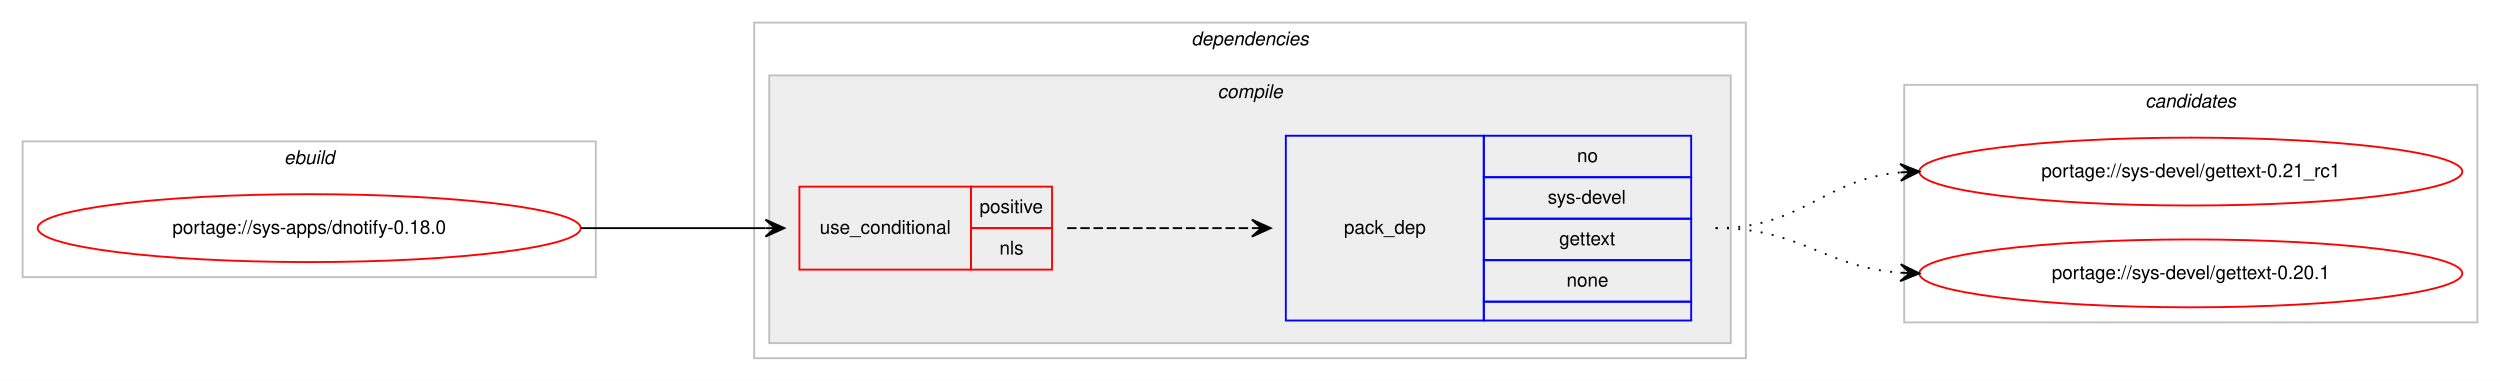
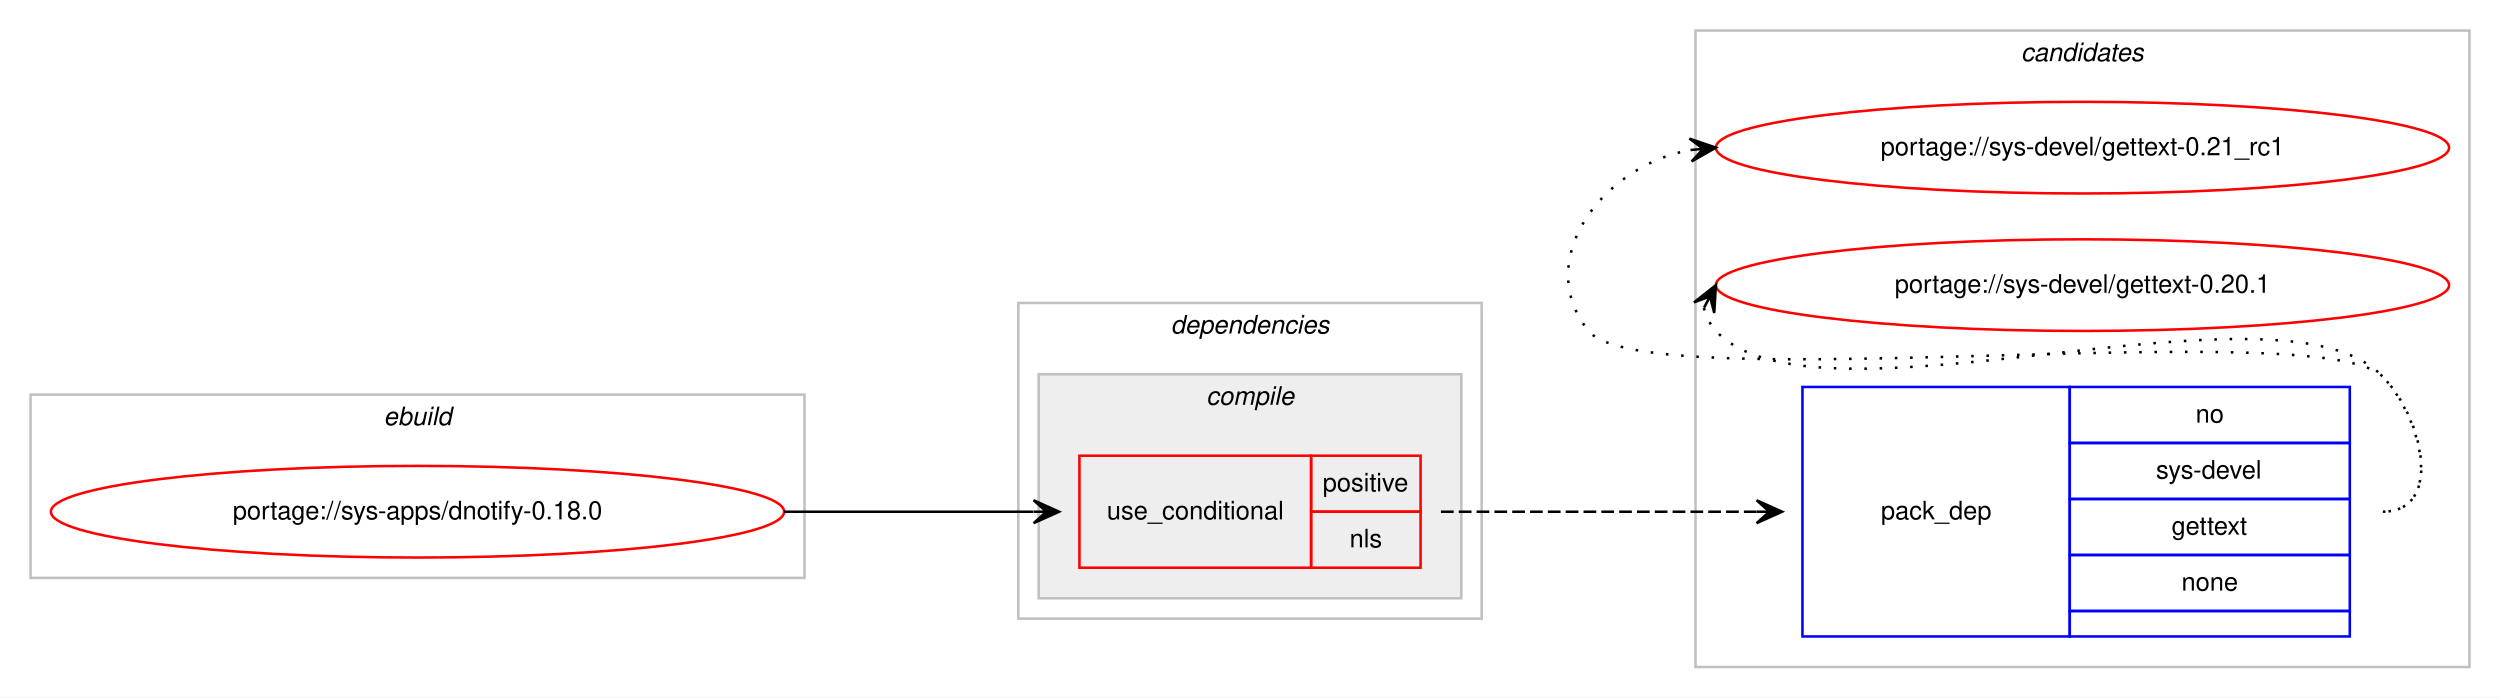
- <svg xmlns="http://www.w3.org/2000/svg" xmlns:xlink="http://www.w3.org/1999/xlink" width="1326pt" height="202pt" viewBox="0.00 0.00 1326.00 202.00">
-   <g id="graph0" class="graph" transform="scale(1 1) rotate(0) translate(4 198)">
-     <polygon fill="#ffffff" stroke="transparent" points="-4,4 -4,-198 1322,-198 1322,4 -4,4" />
+ <svg xmlns="http://www.w3.org/2000/svg" xmlns:xlink="http://www.w3.org/1999/xlink" width="982pt" height="274pt" viewBox="0.00 0.00 982.00 274.00">
+   <g id="graph0" class="graph" transform="scale(1 1) rotate(0) translate(4 270)">
+     <polygon fill="#ffffff" stroke="transparent" points="-4,4 -4,-270 978,-270 978,4 -4,4" />
+     <g id="clust8" class="cluster">
+       <polygon fill="none" stroke="#c0c0c0" points="662,-8 662,-258 966,-258 966,-8 662,-8" />
+       <text text-anchor="start" x="789.824" y="-246" font-family="Helvetica,sans-Serif" font-style="italic" font-size="10.00" fill="#000000">candidates</text>
+     </g>
    <g id="clust1" class="cluster">
-       <polygon fill="none" stroke="#c0c0c0" points="8,-51 8,-123 312,-123 312,-51 8,-51" />
-       <text text-anchor="start" x="146.663" y="-111" font-family="Helvetica,sans-Serif" font-style="italic" font-size="10.00" fill="#000000">ebuild</text>
+       <polygon fill="none" stroke="#c0c0c0" points="8,-43 8,-115 312,-115 312,-43 8,-43" />
+       <text text-anchor="start" x="146.663" y="-103" font-family="Helvetica,sans-Serif" font-style="italic" font-size="10.00" fill="#000000">ebuild</text>
    </g>
    <g id="clust2" class="cluster">
-       <polygon fill="none" stroke="#c0c0c0" points="396,-8 396,-186 922,-186 922,-8 396,-8" />
-       <text text-anchor="start" x="627.875" y="-174" font-family="Helvetica,sans-Serif" font-style="italic" font-size="10.00" fill="#000000">dependencies</text>
+       <polygon fill="none" stroke="#c0c0c0" points="396,-27 396,-151 578,-151 578,-27 396,-27" />
+       <text text-anchor="start" x="455.875" y="-139" font-family="Helvetica,sans-Serif" font-style="italic" font-size="10.00" fill="#000000">dependencies</text>
    </g>
    <g id="clust3" class="cluster">
-       <polygon fill="#eeeeee" stroke="#c0c0c0" points="404,-16 404,-158 914,-158 914,-16 404,-16" />
-       <text text-anchor="start" x="641.778" y="-146" font-family="Helvetica,sans-Serif" font-style="italic" font-size="10.00" fill="#000000">compile</text>
-     </g>
-     <g id="clust8" class="cluster">
-       <polygon fill="none" stroke="#c0c0c0" points="1006,-27 1006,-153 1310,-153 1310,-27 1006,-27" />
-       <text text-anchor="start" x="1133.824" y="-141" font-family="Helvetica,sans-Serif" font-style="italic" font-size="10.00" fill="#000000">candidates</text>
+       <polygon fill="#eeeeee" stroke="#c0c0c0" points="404,-35 404,-123 570,-123 570,-35 404,-35" />
+       <text text-anchor="start" x="469.778" y="-111" font-family="Helvetica,sans-Serif" font-style="italic" font-size="10.00" fill="#000000">compile</text>
    </g>
    <g id="node1" class="node">
      <g id="a_node1">
        <a xlink:href="../sys-apps/dnotify-0.18.0.svg" xlink:title="portage://sys-apps/dnotify-0.18.0">
-           <ellipse fill="none" stroke="#ff0000" cx="160" cy="-77" rx="144" ry="18" />
-           <text text-anchor="middle" x="160" y="-74" font-family="Helvetica,sans-Serif" font-size="10.00" fill="#000000">portage://sys-apps/dnotify-0.18.0</text>
+           <ellipse fill="none" stroke="#ff0000" cx="160" cy="-69" rx="144" ry="18" />
+           <text text-anchor="middle" x="160" y="-66" font-family="Helvetica,sans-Serif" font-size="10.00" fill="#000000">portage://sys-apps/dnotify-0.18.0</text>
        </a>
      </g>
    </g>
    <g id="node2" class="node">
-       <polygon fill="none" stroke="#ff0000" points="420,-55 420,-99 511,-99 511,-55 420,-55" />
-       <text text-anchor="start" x="430.767" y="-74" font-family="Helvetica,sans-Serif" font-size="10.00" fill="#000000">use_conditional</text>
-       <polygon fill="none" stroke="#ff0000" points="511,-77 511,-99 554,-99 554,-77 511,-77" />
-       <text text-anchor="start" x="515.553" y="-85" font-family="Helvetica,sans-Serif" font-size="10.00" fill="#000000">positive</text>
-       <polygon fill="none" stroke="#ff0000" points="511,-55 511,-77 554,-77 554,-55 511,-55" />
-       <text text-anchor="start" x="526.111" y="-63" font-family="Helvetica,sans-Serif" font-size="10.00" fill="#000000">nls</text>
+       <polygon fill="none" stroke="#ff0000" points="420,-47 420,-91 511,-91 511,-47 420,-47" />
+       <text text-anchor="start" x="430.767" y="-66" font-family="Helvetica,sans-Serif" font-size="10.00" fill="#000000">use_conditional</text>
+       <polygon fill="none" stroke="#ff0000" points="511,-69 511,-91 554,-91 554,-69 511,-69" />
+       <text text-anchor="start" x="515.553" y="-77" font-family="Helvetica,sans-Serif" font-size="10.00" fill="#000000">positive</text>
+       <polygon fill="none" stroke="#ff0000" points="511,-47 511,-69 554,-69 554,-47 511,-47" />
+       <text text-anchor="start" x="526.111" y="-55" font-family="Helvetica,sans-Serif" font-size="10.00" fill="#000000">nls</text>
    </g>
    <g id="edge2" class="edge">
-       <path fill="none" stroke="#000000" d="M304,-77C348.438,-77 362.02,-77 401.878,-77" />
-       <polygon fill="#000000" stroke="#000000" points="412,-77 402,-81.5 407,-77 402,-77 402,-77 402,-77 407,-77 402,-72.5 412,-77 412,-77" />
+       <path fill="none" stroke="#000000" d="M304,-69C348.438,-69 362.02,-69 401.878,-69" />
+       <polygon fill="#000000" stroke="#000000" points="412,-69 402,-73.5 407,-69 402,-69 402,-69 402,-69 407,-69 402,-64.5 412,-69 412,-69" />
    </g>
    <g id="node3" class="node">
-       <polygon fill="none" stroke="#0000ff" points="678,-28 678,-126 783,-126 783,-28 678,-28" />
-       <text text-anchor="start" x="708.823" y="-74" font-family="Helvetica,sans-Serif" font-size="10.00" fill="#000000">pack_dep</text>
-       <polygon fill="none" stroke="#0000ff" points="783,-104 783,-126 893,-126 893,-104 783,-104" />
-       <text text-anchor="start" x="832.441" y="-112" font-family="Helvetica,sans-Serif" font-size="10.00" fill="#000000">no</text>
-       <polygon fill="none" stroke="#0000ff" points="783,-82 783,-104 893,-104 893,-82 783,-82" />
-       <text text-anchor="start" x="816.888" y="-90" font-family="Helvetica,sans-Serif" font-size="10.00" fill="#000000">sys-devel</text>
-       <polygon fill="none" stroke="#0000ff" points="783,-60 783,-82 893,-82 893,-60 783,-60" />
-       <text text-anchor="start" x="822.993" y="-68" font-family="Helvetica,sans-Serif" font-size="10.00" fill="#000000">gettext</text>
-       <polygon fill="none" stroke="#0000ff" points="783,-38 783,-60 893,-60 893,-38 783,-38" />
-       <text text-anchor="start" x="826.882" y="-46" font-family="Helvetica,sans-Serif" font-size="10.00" fill="#000000">none</text>
-       <polygon fill="none" stroke="#0000ff" points="783,-28 783,-38 893,-38 893,-28 783,-28" />
+       <polygon fill="none" stroke="#0000ff" points="704,-20 704,-118 809,-118 809,-20 704,-20" />
+       <text text-anchor="start" x="734.823" y="-66" font-family="Helvetica,sans-Serif" font-size="10.00" fill="#000000">pack_dep</text>
+       <polygon fill="none" stroke="#0000ff" points="809,-96 809,-118 919,-118 919,-96 809,-96" />
+       <text text-anchor="start" x="858.441" y="-104" font-family="Helvetica,sans-Serif" font-size="10.00" fill="#000000">no</text>
+       <polygon fill="none" stroke="#0000ff" points="809,-74 809,-96 919,-96 919,-74 809,-74" />
+       <text text-anchor="start" x="842.888" y="-82" font-family="Helvetica,sans-Serif" font-size="10.00" fill="#000000">sys-devel</text>
+       <polygon fill="none" stroke="#0000ff" points="809,-52 809,-74 919,-74 919,-52 809,-52" />
+       <text text-anchor="start" x="848.993" y="-60" font-family="Helvetica,sans-Serif" font-size="10.00" fill="#000000">gettext</text>
+       <polygon fill="none" stroke="#0000ff" points="809,-30 809,-52 919,-52 919,-30 809,-30" />
+       <text text-anchor="start" x="852.882" y="-38" font-family="Helvetica,sans-Serif" font-size="10.00" fill="#000000">none</text>
+       <polygon fill="none" stroke="#0000ff" points="809,-20 809,-30 919,-30 919,-20 809,-20" />
    </g>
    <g id="edge1" class="edge">
-       <path fill="none" stroke="#000000" stroke-dasharray="5,2" d="M562,-77C606.438,-77 620.02,-77 659.878,-77" />
-       <polygon fill="#000000" stroke="#000000" points="670,-77 660,-81.5 665,-77 660,-77 660,-77 660,-77 665,-77 660,-72.5 670,-77 670,-77" />
+       <path fill="none" stroke="#000000" stroke-dasharray="5,2" d="M562,-69C618.066,-69 634.546,-69 685.973,-69" />
+       <polygon fill="#000000" stroke="#000000" points="696,-69 686,-73.5 691,-69 686,-69 686,-69 686,-69 691,-69 686,-64.5 696,-69 696,-69" />
    </g>
    <g id="node4" class="node">
      <g id="a_node4">
        <a xlink:href="../sys-devel/gettext-0.21_rc1.svg" xlink:title="portage://sys-devel/gettext-0.21_rc1">
-           <ellipse fill="none" stroke="#ff0000" cx="1158" cy="-107" rx="144" ry="18" />
-           <text text-anchor="middle" x="1158" y="-104" font-family="Helvetica,sans-Serif" font-size="10.00" fill="#000000">portage://sys-devel/gettext-0.21_rc1</text>
+           <ellipse fill="none" stroke="#ff0000" cx="814" cy="-212" rx="144" ry="18" />
+           <text text-anchor="middle" x="814" y="-209" font-family="Helvetica,sans-Serif" font-size="10.00" fill="#000000">portage://sys-devel/gettext-0.21_rc1</text>
        </a>
      </g>
    </g>
    <g id="edge3" class="edge">
-       <path fill="none" stroke="#000000" stroke-dasharray="1,5" d="M906,-77C952.217,-77 962.757,-102.821 1003.818,-106.553" />
-       <polygon fill="#000000" stroke="#000000" points="1014,-107 1003.812,-111.057 1009.005,-106.781 1004.01,-106.561 1004.01,-106.561 1004.01,-106.561 1009.005,-106.781 1004.207,-102.065 1014,-107 1014,-107" />
+       <path fill="none" stroke="#000000" stroke-dasharray="1,5" d="M932,-69C955.556,-69 948.376,-105.069 932,-122 907.859,-146.959 641.83,-112.996 620,-140 597.708,-167.575 625.14,-204.599 659.623,-211.029" />
+       <polygon fill="#000000" stroke="#000000" points="670,-212 659.624,-215.548 665.022,-211.534 660.043,-211.068 660.043,-211.068 660.043,-211.068 665.022,-211.534 660.463,-206.588 670,-212 670,-212" />
    </g>
    <g id="node5" class="node">
      <g id="a_node5">
        <a xlink:href="../sys-devel/gettext-0.20.1.svg" xlink:title="portage://sys-devel/gettext-0.20.1">
-           <ellipse fill="none" stroke="#ff0000" cx="1158" cy="-53" rx="144" ry="18" />
-           <text text-anchor="middle" x="1158" y="-50" font-family="Helvetica,sans-Serif" font-size="10.00" fill="#000000">portage://sys-devel/gettext-0.20.1</text>
+           <ellipse fill="none" stroke="#ff0000" cx="814" cy="-158" rx="144" ry="18" />
+           <text text-anchor="middle" x="814" y="-155" font-family="Helvetica,sans-Serif" font-size="10.00" fill="#000000">portage://sys-devel/gettext-0.20.1</text>
        </a>
      </g>
    </g>
    <g id="edge4" class="edge">
-       <path fill="none" stroke="#000000" stroke-dasharray="1,5" d="M906,-77C951.617,-77 963.227,-56.343 1003.929,-53.358" />
-       <polygon fill="#000000" stroke="#000000" points="1014,-53 1004.166,-57.852 1009.003,-53.178 1004.006,-53.355 1004.006,-53.355 1004.006,-53.355 1009.003,-53.178 1003.846,-48.858 1014,-53 1014,-53" />
+       <path fill="none" stroke="#000000" stroke-dasharray="1,5" d="M665.303,-149.011C666.046,-145.792 667.782,-142.375 670,-140 709.827,-97.343 892.173,-164.657 932,-122 948.075,-104.782 955.556,-69 932,-69" />
+       <polygon fill="#000000" stroke="#000000" points="670,-158 661.38,-151.221 667.684,-153.569 665.368,-149.137 665.368,-149.137 665.368,-149.137 667.684,-153.569 669.357,-147.053 670,-158 670,-158" />
    </g>
  </g>
</svg>
